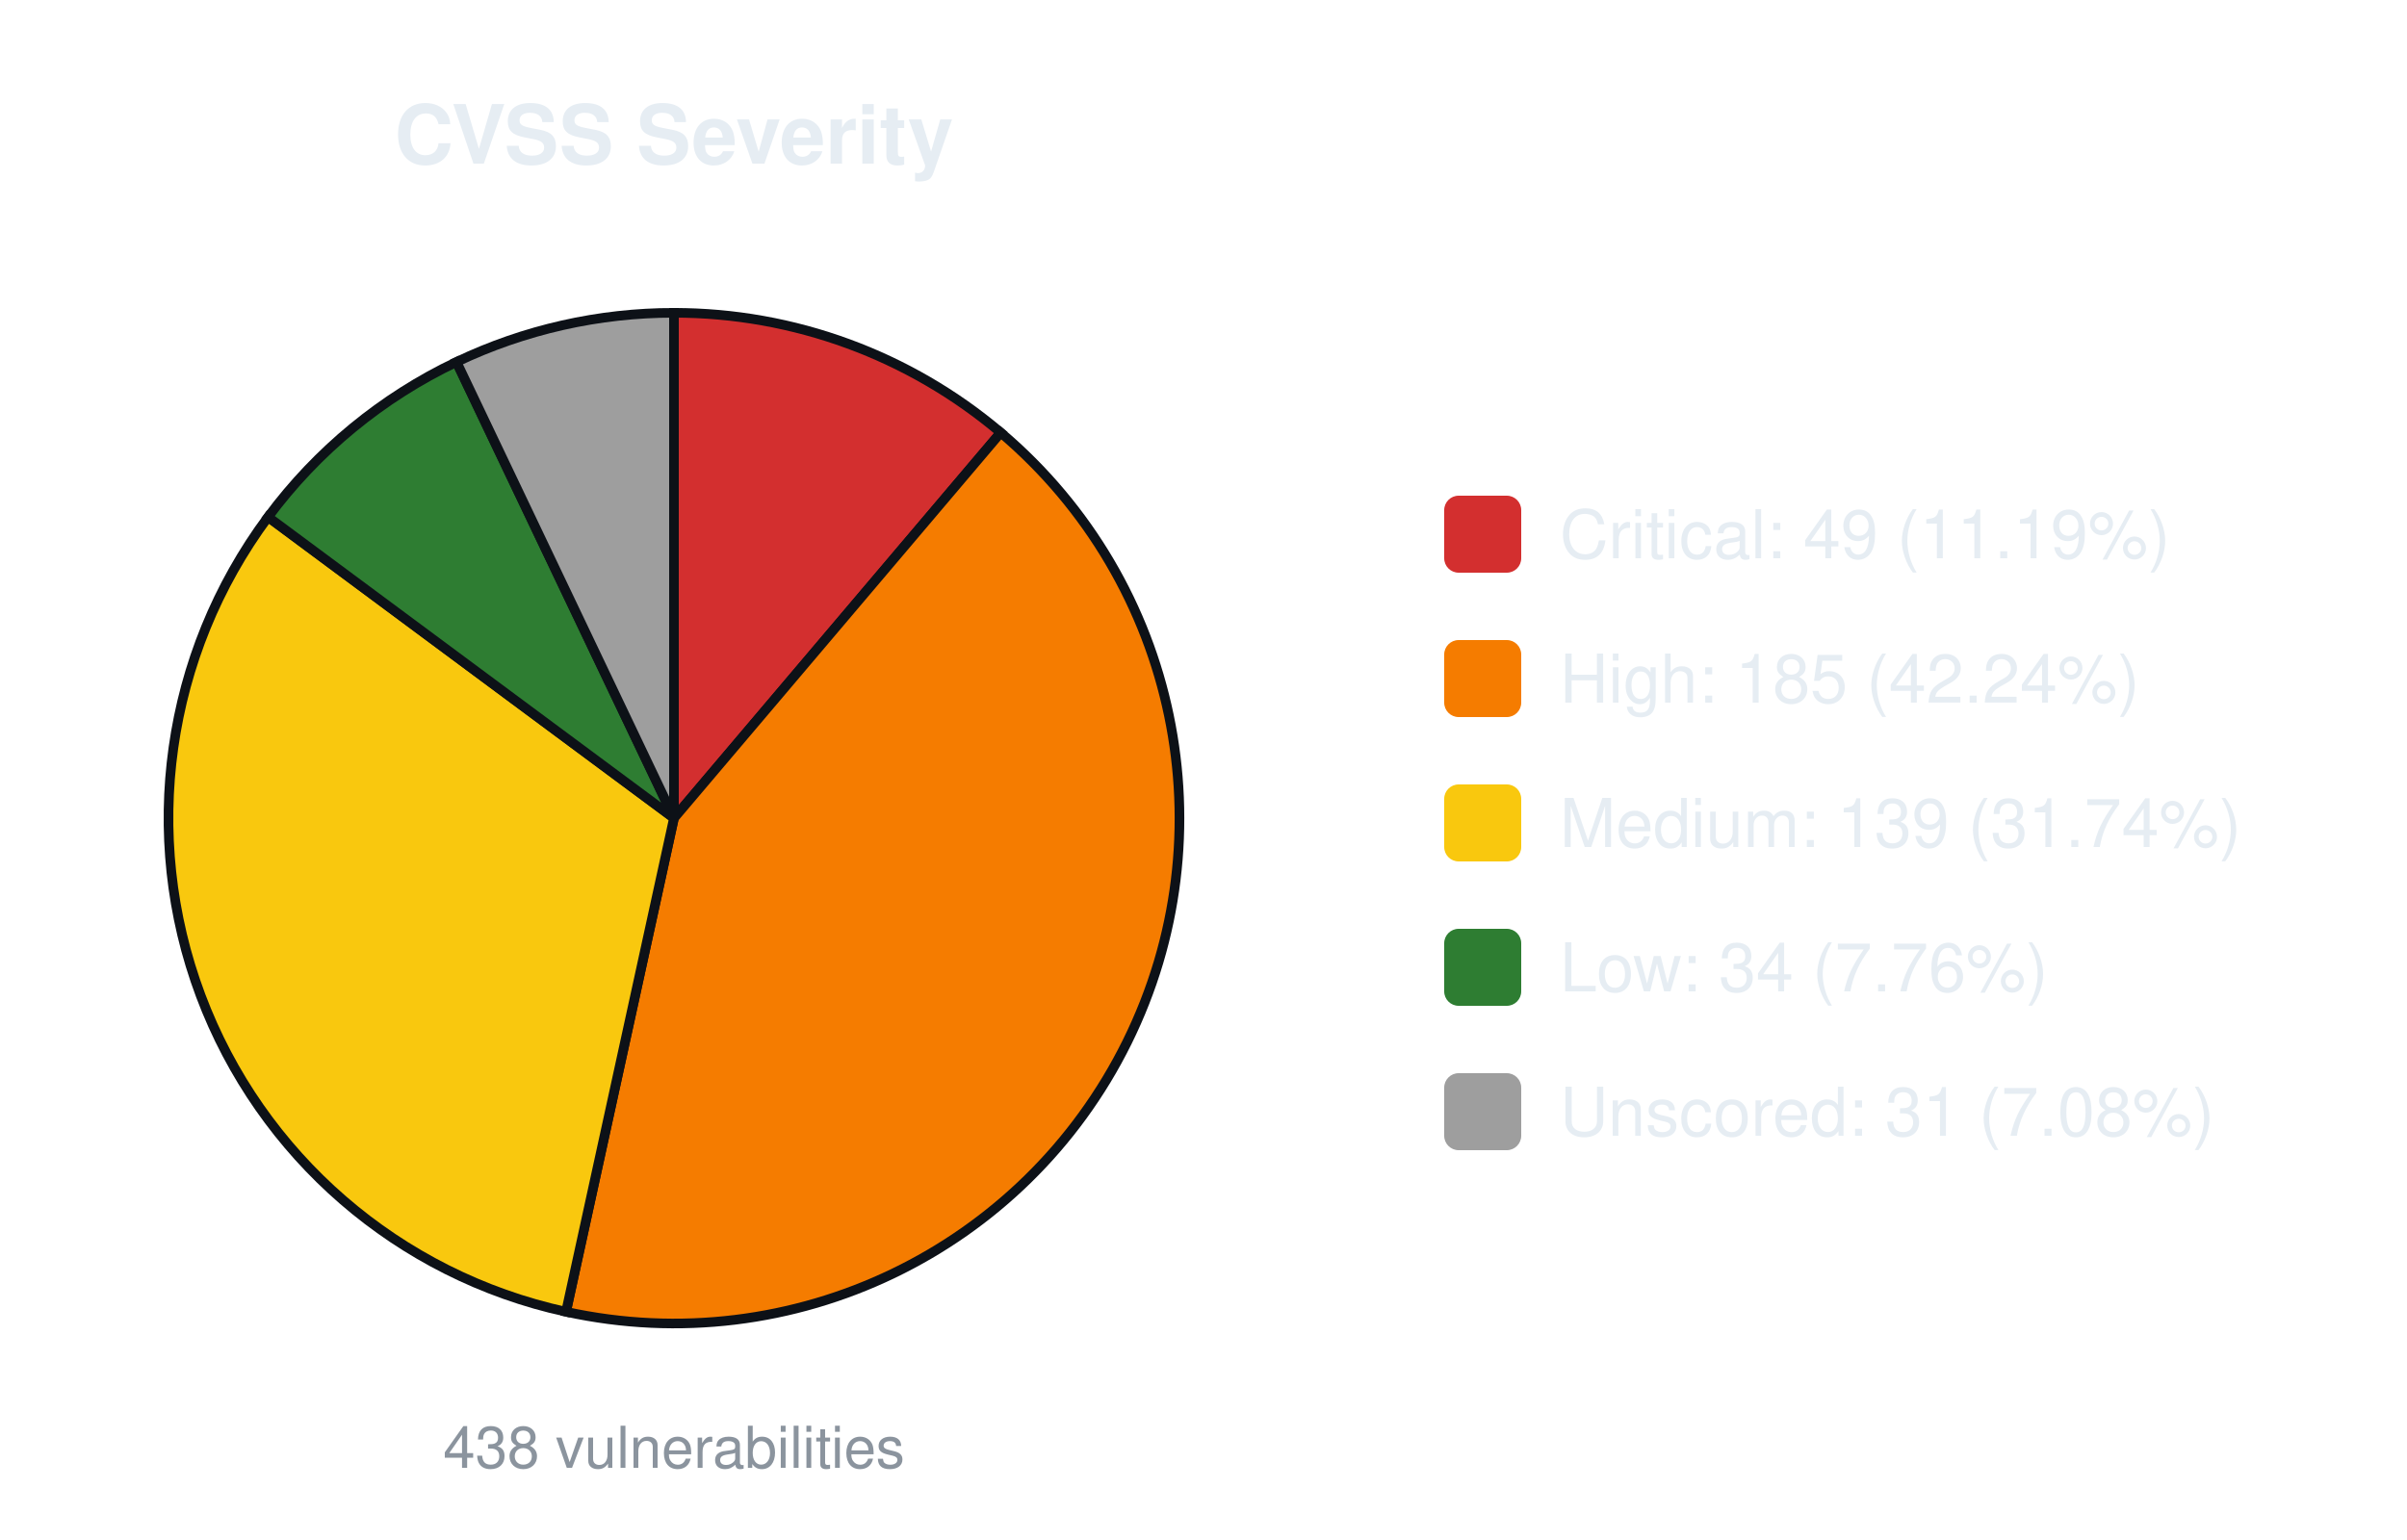
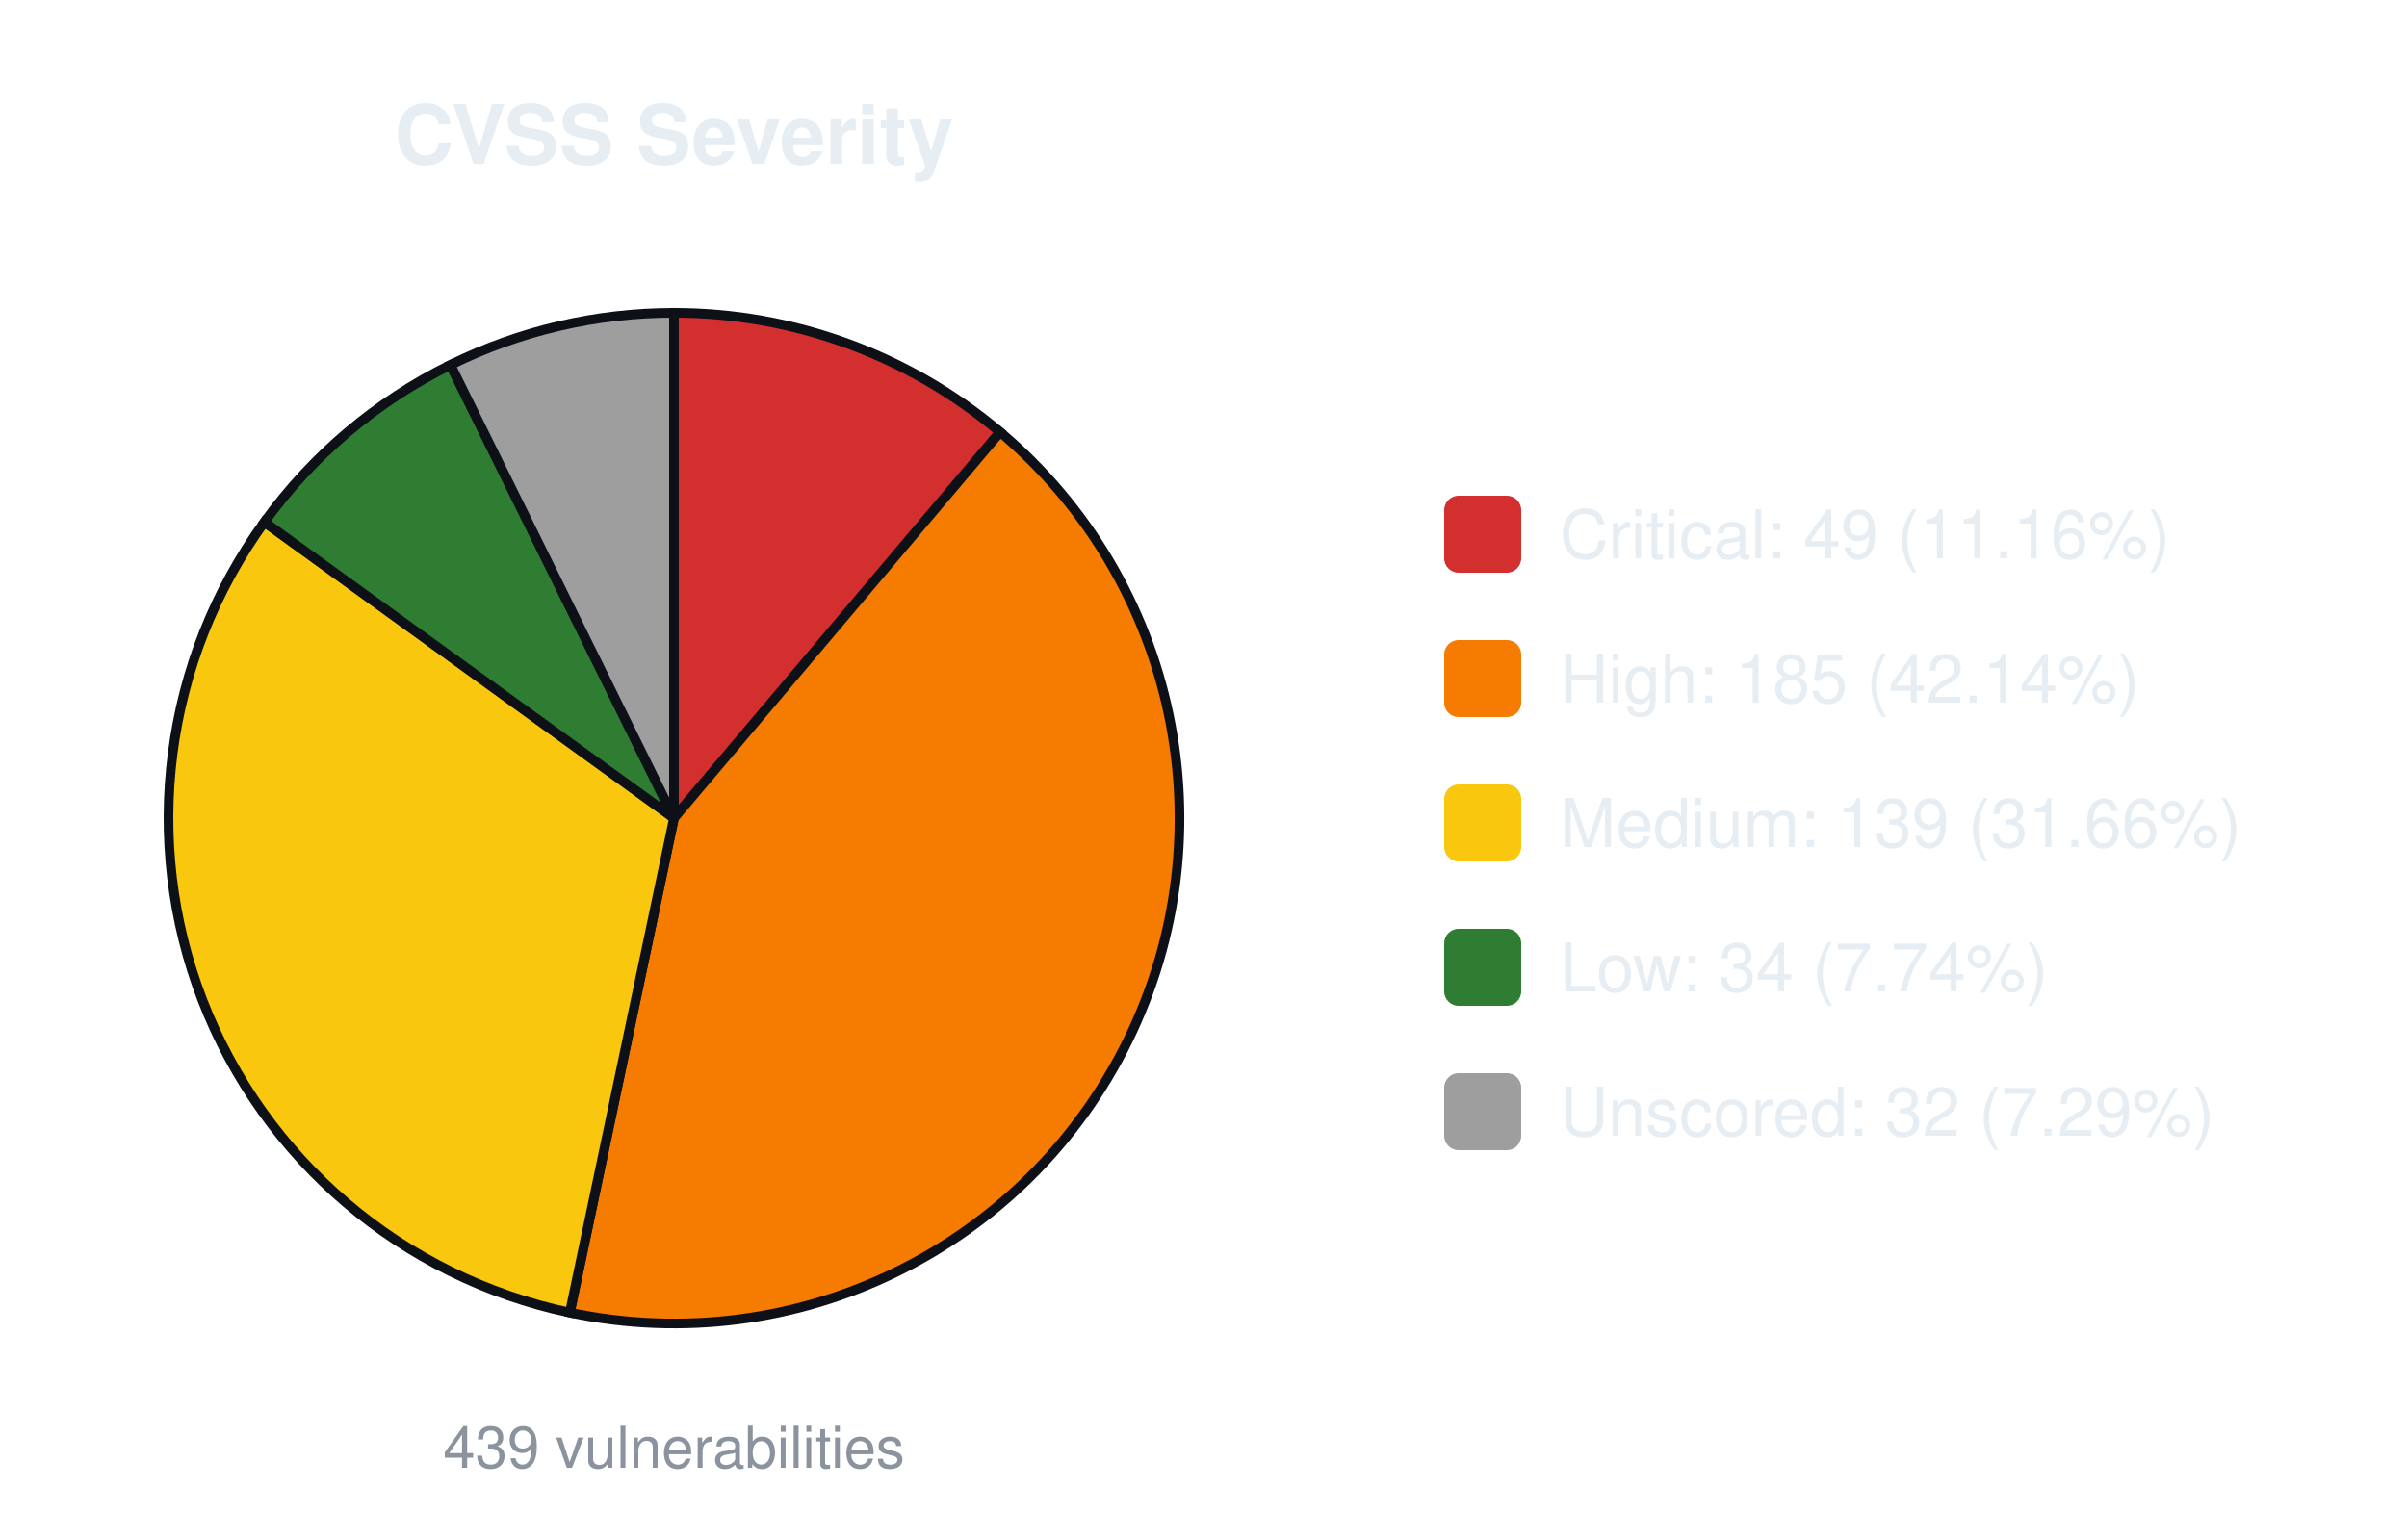
<svg xmlns="http://www.w3.org/2000/svg" width="500" height="320" viewBox="0 0 500 320" font-family="-apple-system,Segoe UI,Helvetica,Arial,sans-serif">
  <text x="140.0" y="34" font-size="17" font-weight="600" text-anchor="middle" fill="#e6edf3">CVSS Severity</text>
-   <path d="M140.00,170.00 L140.00,65.00 A105.0,105.0 0 0 1 207.88,89.89 Z" fill="#d32f2f" stroke="#0d1117" stroke-width="2" />
-   <path d="M140.00,170.00 L207.88,89.89 A105.0,105.0 0 0 1 117.58,272.58 Z" fill="#f57c00" stroke="#0d1117" stroke-width="2" />
-   <path d="M140.00,170.00 L117.58,272.58 A105.0,105.0 0 0 1 55.68,107.43 Z" fill="#f9c80e" stroke="#0d1117" stroke-width="2" />
-   <path d="M140.00,170.00 L55.68,107.43 A105.0,105.0 0 0 1 94.83,75.21 Z" fill="#2e7d32" stroke="#0d1117" stroke-width="2" />
-   <path d="M140.00,170.00 L94.83,75.21 A105.0,105.0 0 0 1 140.00,65.00 Z" fill="#9e9e9e" stroke="#0d1117" stroke-width="2" />
-   <text x="140.0" y="305" font-size="12" text-anchor="middle" fill="#8b949e">438 vulnerabilities</text>
+   <path d="M140.00,170.00 L140.00,65.00 A105.0,105.0 0 0 1 207.75,89.78 Z" fill="#d32f2f" stroke="#0d1117" stroke-width="2" />
+   <path d="M140.00,170.00 L207.75,89.78 A105.0,105.0 0 0 1 118.37,272.75 Z" fill="#f57c00" stroke="#0d1117" stroke-width="2" />
+   <path d="M140.00,170.00 L118.37,272.75 A105.0,105.0 0 0 1 54.92,108.47 Z" fill="#f9c80e" stroke="#0d1117" stroke-width="2" />
+   <path d="M140.00,170.00 L54.92,108.47 A105.0,105.0 0 0 1 93.57,75.82 Z" fill="#2e7d32" stroke="#0d1117" stroke-width="2" />
+   <path d="M140.00,170.00 L93.57,75.82 A105.0,105.0 0 0 1 140.00,65.00 Z" fill="#9e9e9e" stroke="#0d1117" stroke-width="2" />
+   <text x="140.0" y="305" font-size="12" text-anchor="middle" fill="#8b949e">439 vulnerabilities</text>
  <rect x="300.0" y="103.0" width="16" height="16" rx="3" fill="#d32f2f" />
-   <text x="324.0" y="116.0" font-size="14" fill="#e6edf3">Critical: 49 (11.19%)</text>
+   <text x="324.0" y="116.0" font-size="14" fill="#e6edf3">Critical: 49 (11.16%)</text>
  <rect x="300.0" y="133.0" width="16" height="16" rx="3" fill="#f57c00" />
-   <text x="324.0" y="146.0" font-size="14" fill="#e6edf3">High: 185 (42.24%)</text>
+   <text x="324.0" y="146.0" font-size="14" fill="#e6edf3">High: 185 (42.14%)</text>
  <rect x="300.0" y="163.0" width="16" height="16" rx="3" fill="#f9c80e" />
-   <text x="324.0" y="176.0" font-size="14" fill="#e6edf3">Medium: 139 (31.74%)</text>
+   <text x="324.0" y="176.0" font-size="14" fill="#e6edf3">Medium: 139 (31.66%)</text>
  <rect x="300.0" y="193.0" width="16" height="16" rx="3" fill="#2e7d32" />
-   <text x="324.0" y="206.0" font-size="14" fill="#e6edf3">Low: 34 (7.76%)</text>
+   <text x="324.0" y="206.0" font-size="14" fill="#e6edf3">Low: 34 (7.74%)</text>
  <rect x="300.0" y="223.0" width="16" height="16" rx="3" fill="#9e9e9e" />
-   <text x="324.0" y="236.0" font-size="14" fill="#e6edf3">Unscored: 31 (7.08%)</text>
+   <text x="324.0" y="236.0" font-size="14" fill="#e6edf3">Unscored: 32 (7.29%)</text>
</svg>
